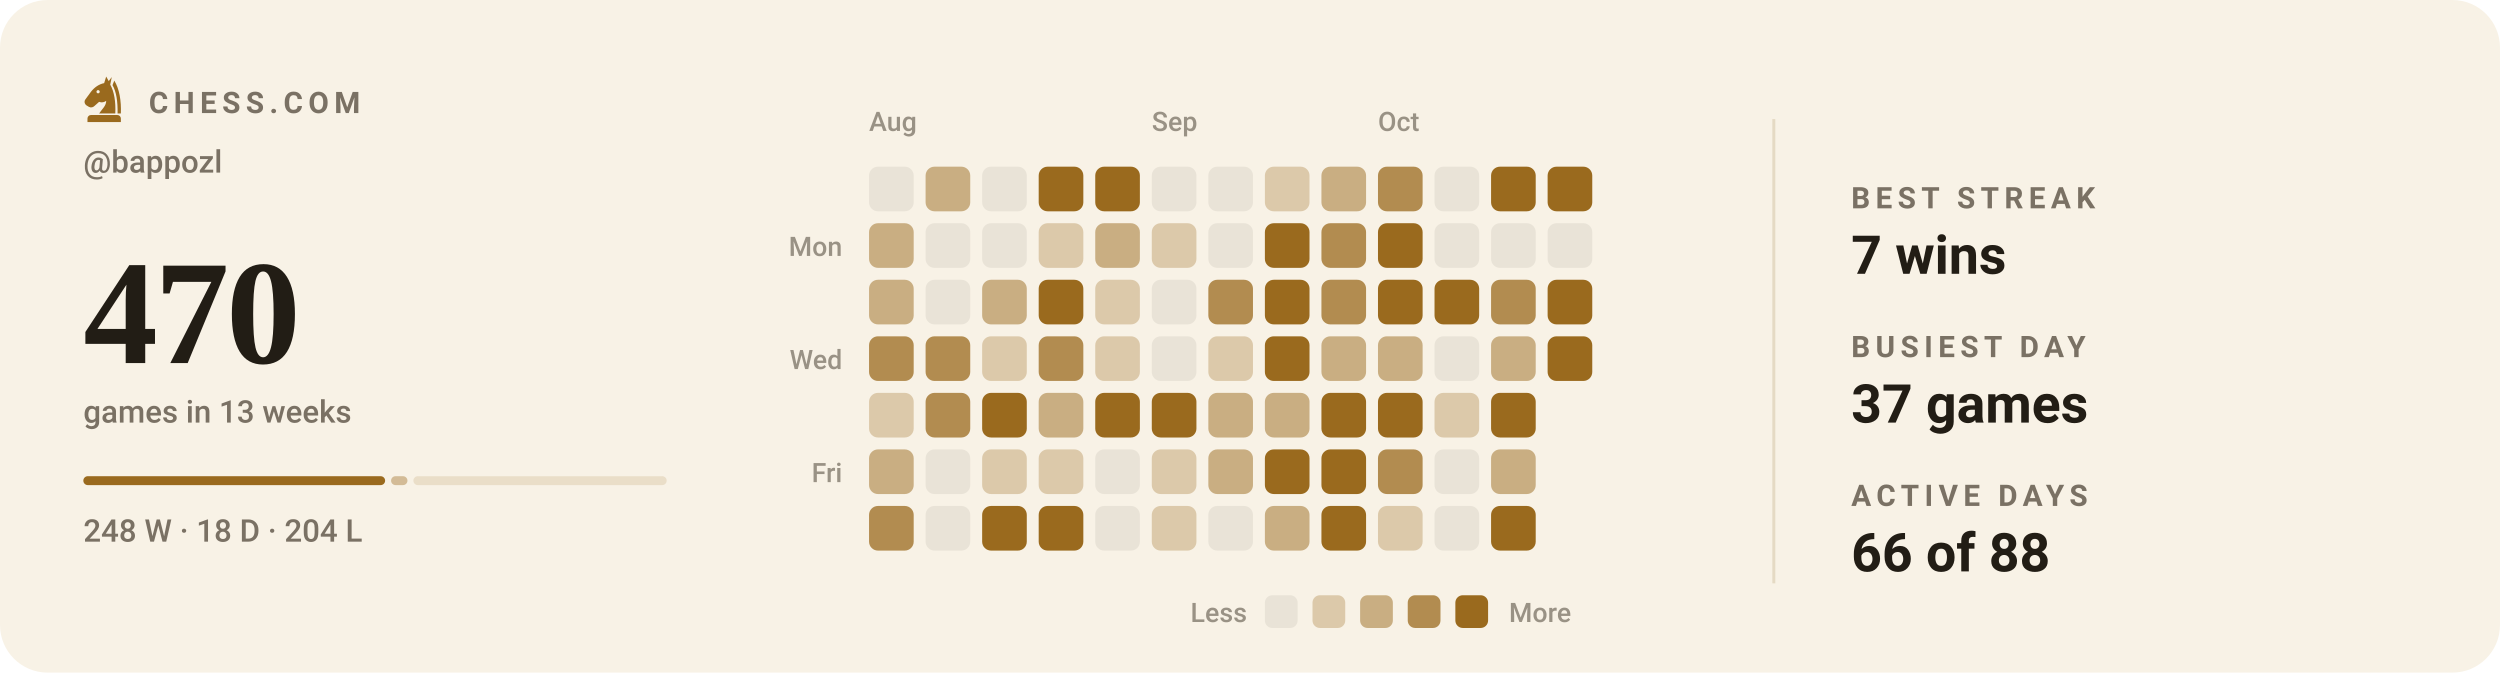
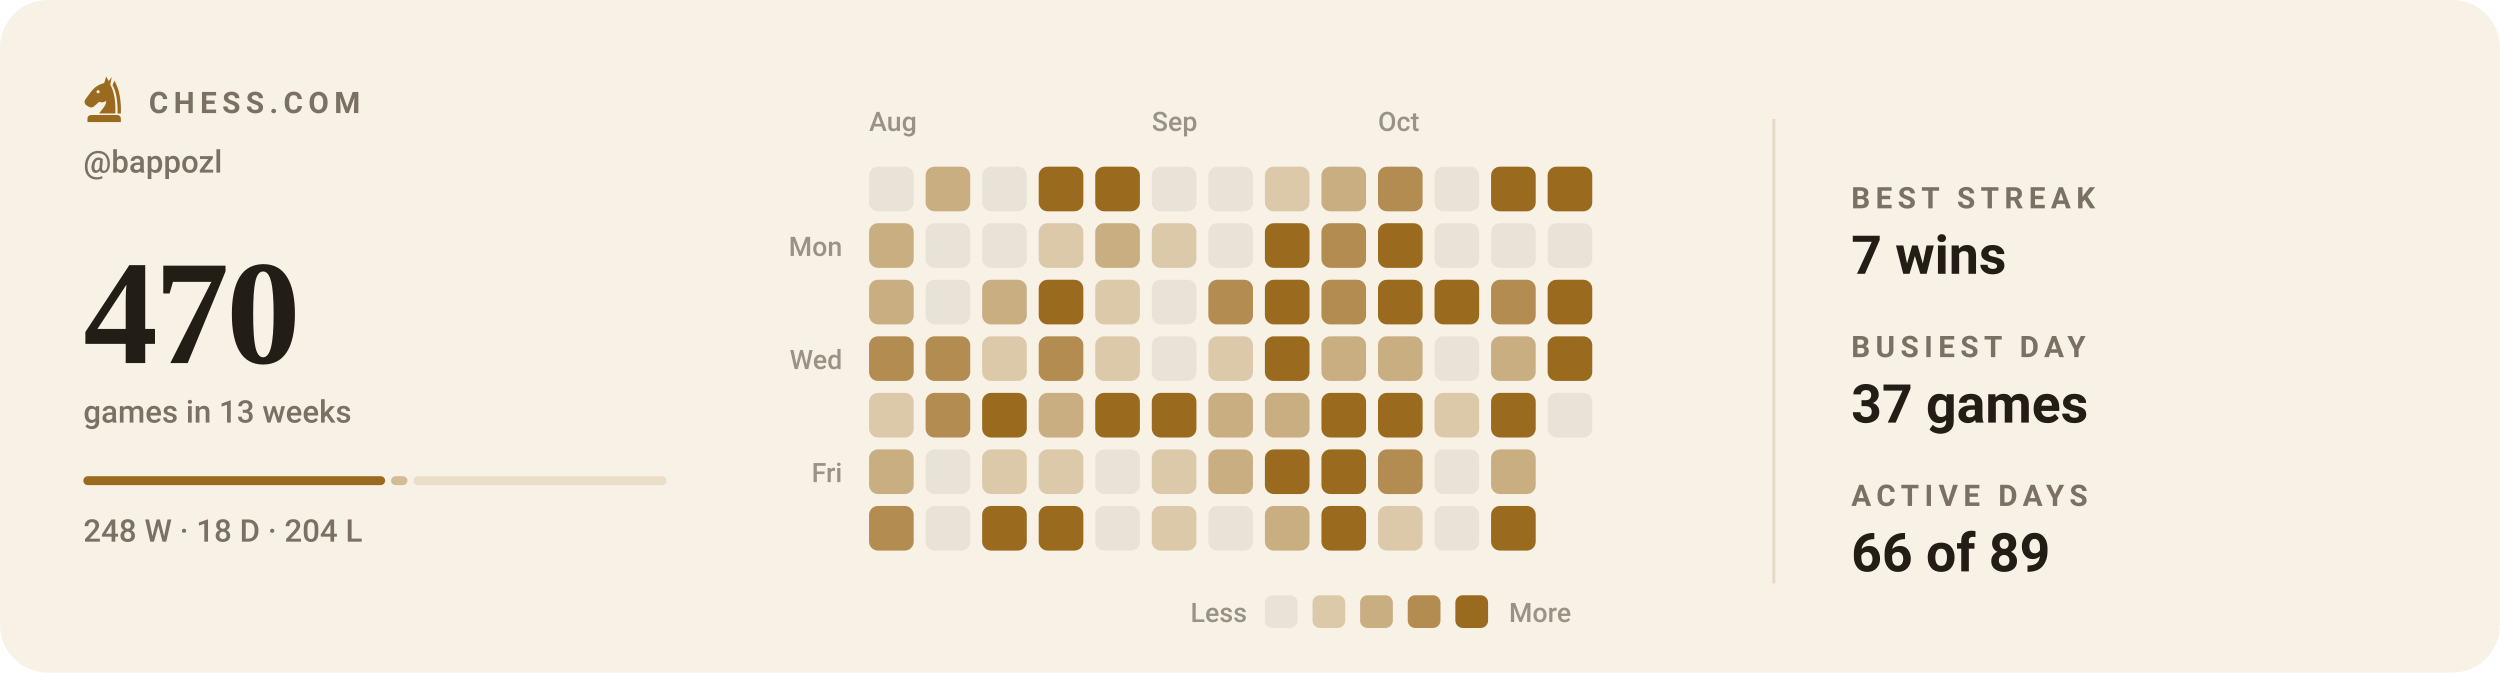
<svg xmlns="http://www.w3.org/2000/svg" viewBox="0 0 840 226" width="840" height="226" role="img" aria-label="Chess.com activity for bappozl: 470 games in the last 13 weeks">
  <style>svg{font-family:-apple-system,BlinkMacSystemFont,'Segoe UI',Roboto,'Helvetica Neue',Arial,sans-serif}text{fill:#221d15;white-space:pre}.bg{fill:#f8f2e6}.acc{fill:#9a6a1e}.win{fill:#0d8659}.draw{fill:#7c7f85}.loss{fill:#c0332f}.lbl{font-size:10px;font-weight:600;letter-spacing:.18em;fill:#7a7164}.cap{font-size:10.5px;font-weight:500;fill:#7a7164}.num{font-family:Georgia,'Times New Roman',Times,serif;font-weight:700;letter-spacing:-.02em}.tick{font-size:9px;font-weight:500;fill:#7a7164;opacity:.75}.dl{font-size:10px;font-weight:600}.rule{stroke:#e5dac4;stroke-width:1;fill:none}.grid{stroke:#e5dac4;stroke-width:1;fill:none;opacity:.7}.ln{fill:none;stroke:#9a6a1e;stroke-width:2;stroke-linecap:round;stroke-linejoin:round}.ring{stroke:#f8f2e6;stroke-width:2}.hollow{fill:none;stroke-width:1.5}.sq{fill:#221d15;opacity:.035}</style>
  <rect class="bg" width="840" height="226" rx="16" />
  <g class="acc" transform="translate(26.5,24.7) scale(0.17)">
    <path fill-rule="evenodd" d="M54 6L50 19C40 21 31 27 24 36L13 51C10 55 11 60 15 63L20 66C24 68 28 67 31 64L40 56C45 58 50 57 54 54C54 64 46 70 40 79H72C73 56 70 36 62 22L65 7L59 15zM41.2 36a3.2 3.2 0 1 0-6.4 0 3.2 3.2 0 1 0 6.4 0z" />
    <path d="M70 14C80 30 84 54 83 79H76.5C77 55 74 36 66.5 23z" />
    <path d="M24 82h52a7 7 0 0 1 7 7v7H17v-7a7 7 0 0 1 7-7z" />
  </g>
  <text class="lbl" x="50" y="38">CHESS.COM</text>
  <text class="cap" x="28" y="58">@bappozl</text>
  <text class="num" x="28" y="122" style="font-size:50px">470</text>
  <text class="cap" x="28" y="142">games in 13 weeks</text>
  <rect x="28.0" y="160" width="101.4" height="3" rx="1.5" fill="#9a6a1e" opacity="1" />
  <rect x="131.4" y="160" width="5.5" height="3" rx="1.5" fill="#9a6a1e" opacity="0.4" />
  <rect x="138.9" y="160" width="85.1" height="3" rx="1.5" fill="#9a6a1e" opacity="0.15" />
  <text class="cap" x="28" y="182">248 W · 18 D · 204 L</text>
  <text class="tick" x="292" y="44">Aug</text>
  <text class="tick" x="387" y="44">Sep</text>
  <text class="tick" x="463" y="44">Oct</text>
  <text class="tick" x="283" y="86" text-anchor="end">Mon</text>
  <text class="tick" x="283" y="124" text-anchor="end">Wed</text>
  <text class="tick" x="283" y="162" text-anchor="end">Fri</text>
  <rect x="292" y="56" width="15" height="15" rx="3" fill="#e9e3d7" />
  <rect x="292" y="75" width="15" height="15" rx="3" fill="#c9ae82" />
  <rect x="292" y="94" width="15" height="15" rx="3" fill="#c9ae82" />
  <rect x="292" y="113" width="15" height="15" rx="3" fill="#b28c50" />
  <rect x="292" y="132" width="15" height="15" rx="3" fill="#dcc9aa" />
  <rect x="292" y="151" width="15" height="15" rx="3" fill="#c9ae82" />
  <rect x="292" y="170" width="15" height="15" rx="3" fill="#b28c50" />
  <rect x="311" y="56" width="15" height="15" rx="3" fill="#c9ae82" />
  <rect x="311" y="75" width="15" height="15" rx="3" fill="#e9e3d7" />
  <rect x="311" y="94" width="15" height="15" rx="3" fill="#e9e3d7" />
  <rect x="311" y="113" width="15" height="15" rx="3" fill="#b28c50" />
  <rect x="311" y="132" width="15" height="15" rx="3" fill="#b28c50" />
  <rect x="311" y="151" width="15" height="15" rx="3" fill="#e9e3d7" />
  <rect x="311" y="170" width="15" height="15" rx="3" fill="#e9e3d7" />
  <rect x="330" y="56" width="15" height="15" rx="3" fill="#e9e3d7" />
  <rect x="330" y="75" width="15" height="15" rx="3" fill="#e9e3d7" />
  <rect x="330" y="94" width="15" height="15" rx="3" fill="#c9ae82" />
  <rect x="330" y="113" width="15" height="15" rx="3" fill="#dcc9aa" />
  <rect x="330" y="132" width="15" height="15" rx="3" fill="#9a6a1e" />
  <rect x="330" y="151" width="15" height="15" rx="3" fill="#dcc9aa" />
  <rect x="330" y="170" width="15" height="15" rx="3" fill="#9a6a1e" />
  <rect x="349" y="56" width="15" height="15" rx="3" fill="#9a6a1e" />
  <rect x="349" y="75" width="15" height="15" rx="3" fill="#dcc9aa" />
  <rect x="349" y="94" width="15" height="15" rx="3" fill="#9a6a1e" />
  <rect x="349" y="113" width="15" height="15" rx="3" fill="#b28c50" />
  <rect x="349" y="132" width="15" height="15" rx="3" fill="#c9ae82" />
  <rect x="349" y="151" width="15" height="15" rx="3" fill="#dcc9aa" />
  <rect x="349" y="170" width="15" height="15" rx="3" fill="#9a6a1e" />
  <rect x="368" y="56" width="15" height="15" rx="3" fill="#9a6a1e" />
  <rect x="368" y="75" width="15" height="15" rx="3" fill="#c9ae82" />
  <rect x="368" y="94" width="15" height="15" rx="3" fill="#dcc9aa" />
  <rect x="368" y="113" width="15" height="15" rx="3" fill="#dcc9aa" />
  <rect x="368" y="132" width="15" height="15" rx="3" fill="#9a6a1e" />
  <rect x="368" y="151" width="15" height="15" rx="3" fill="#e9e3d7" />
  <rect x="368" y="170" width="15" height="15" rx="3" fill="#e9e3d7" />
  <rect x="387" y="56" width="15" height="15" rx="3" fill="#e9e3d7" />
  <rect x="387" y="75" width="15" height="15" rx="3" fill="#dcc9aa" />
  <rect x="387" y="94" width="15" height="15" rx="3" fill="#e9e3d7" />
  <rect x="387" y="113" width="15" height="15" rx="3" fill="#e9e3d7" />
  <rect x="387" y="132" width="15" height="15" rx="3" fill="#9a6a1e" />
  <rect x="387" y="151" width="15" height="15" rx="3" fill="#dcc9aa" />
  <rect x="387" y="170" width="15" height="15" rx="3" fill="#dcc9aa" />
  <rect x="406" y="56" width="15" height="15" rx="3" fill="#e9e3d7" />
  <rect x="406" y="75" width="15" height="15" rx="3" fill="#e9e3d7" />
  <rect x="406" y="94" width="15" height="15" rx="3" fill="#b28c50" />
  <rect x="406" y="113" width="15" height="15" rx="3" fill="#dcc9aa" />
  <rect x="406" y="132" width="15" height="15" rx="3" fill="#c9ae82" />
  <rect x="406" y="151" width="15" height="15" rx="3" fill="#c9ae82" />
  <rect x="406" y="170" width="15" height="15" rx="3" fill="#e9e3d7" />
  <rect x="425" y="56" width="15" height="15" rx="3" fill="#dcc9aa" />
  <rect x="425" y="75" width="15" height="15" rx="3" fill="#9a6a1e" />
  <rect x="425" y="94" width="15" height="15" rx="3" fill="#9a6a1e" />
  <rect x="425" y="113" width="15" height="15" rx="3" fill="#9a6a1e" />
  <rect x="425" y="132" width="15" height="15" rx="3" fill="#c9ae82" />
  <rect x="425" y="151" width="15" height="15" rx="3" fill="#9a6a1e" />
  <rect x="425" y="170" width="15" height="15" rx="3" fill="#c9ae82" />
  <rect x="444" y="56" width="15" height="15" rx="3" fill="#c9ae82" />
  <rect x="444" y="75" width="15" height="15" rx="3" fill="#b28c50" />
  <rect x="444" y="94" width="15" height="15" rx="3" fill="#b28c50" />
  <rect x="444" y="113" width="15" height="15" rx="3" fill="#c9ae82" />
  <rect x="444" y="132" width="15" height="15" rx="3" fill="#9a6a1e" />
  <rect x="444" y="151" width="15" height="15" rx="3" fill="#9a6a1e" />
  <rect x="444" y="170" width="15" height="15" rx="3" fill="#9a6a1e" />
  <rect x="463" y="56" width="15" height="15" rx="3" fill="#b28c50" />
  <rect x="463" y="75" width="15" height="15" rx="3" fill="#9a6a1e" />
  <rect x="463" y="94" width="15" height="15" rx="3" fill="#9a6a1e" />
  <rect x="463" y="113" width="15" height="15" rx="3" fill="#c9ae82" />
  <rect x="463" y="132" width="15" height="15" rx="3" fill="#9a6a1e" />
  <rect x="463" y="151" width="15" height="15" rx="3" fill="#b28c50" />
  <rect x="463" y="170" width="15" height="15" rx="3" fill="#dcc9aa" />
  <rect x="482" y="56" width="15" height="15" rx="3" fill="#e9e3d7" />
  <rect x="482" y="75" width="15" height="15" rx="3" fill="#e9e3d7" />
  <rect x="482" y="94" width="15" height="15" rx="3" fill="#9a6a1e" />
  <rect x="482" y="113" width="15" height="15" rx="3" fill="#e9e3d7" />
  <rect x="482" y="132" width="15" height="15" rx="3" fill="#dcc9aa" />
  <rect x="482" y="151" width="15" height="15" rx="3" fill="#e9e3d7" />
  <rect x="482" y="170" width="15" height="15" rx="3" fill="#e9e3d7" />
  <rect x="501" y="56" width="15" height="15" rx="3" fill="#9a6a1e" />
  <rect x="501" y="75" width="15" height="15" rx="3" fill="#e9e3d7" />
  <rect x="501" y="94" width="15" height="15" rx="3" fill="#b28c50" />
  <rect x="501" y="113" width="15" height="15" rx="3" fill="#c9ae82" />
  <rect x="501" y="132" width="15" height="15" rx="3" fill="#9a6a1e" />
  <rect x="501" y="151" width="15" height="15" rx="3" fill="#c9ae82" />
  <rect x="501" y="170" width="15" height="15" rx="3" fill="#9a6a1e" />
  <rect x="520" y="56" width="15" height="15" rx="3" fill="#9a6a1e" />
  <rect x="520" y="75" width="15" height="15" rx="3" fill="#e9e3d7" />
  <rect x="520" y="94" width="15" height="15" rx="3" fill="#9a6a1e" />
  <rect x="520" y="113" width="15" height="15" rx="3" fill="#9a6a1e" />
+   <rect x="520" y="132" width="15" height="15" rx="3" fill="#e9e3d7" />
  <text class="tick" x="419" y="209" text-anchor="end">Less</text>
  <rect x="425" y="200" width="11" height="11" rx="2.5" fill="#e9e3d7" />
  <rect x="441" y="200" width="11" height="11" rx="2.5" fill="#dcc9aa" />
  <rect x="457" y="200" width="11" height="11" rx="2.5" fill="#c9ae82" />
  <rect x="473" y="200" width="11" height="11" rx="2.5" fill="#b28c50" />
  <rect x="489" y="200" width="11" height="11" rx="2.5" fill="#9a6a1e" />
  <text class="tick" x="507" y="209">More</text>
  <line class="rule" x1="596" y1="40" x2="596" y2="196" />
  <text class="lbl" x="622" y="70">BEST STREAK</text>
  <text x="622" y="92" style="font-size:18px;font-weight:600">7 wins</text>
  <text class="lbl" x="622" y="120">BUSIEST DAY</text>
  <text x="622" y="142" style="font-size:18px;font-weight:600">37 games</text>
  <text class="lbl" x="622" y="170">ACTIVE DAYS</text>
-   <text x="622" y="192" style="font-size:18px;font-weight:600">66 of 88</text>
+   <text x="622" y="192" style="font-size:18px;font-weight:600">66 of 89</text>
</svg>
